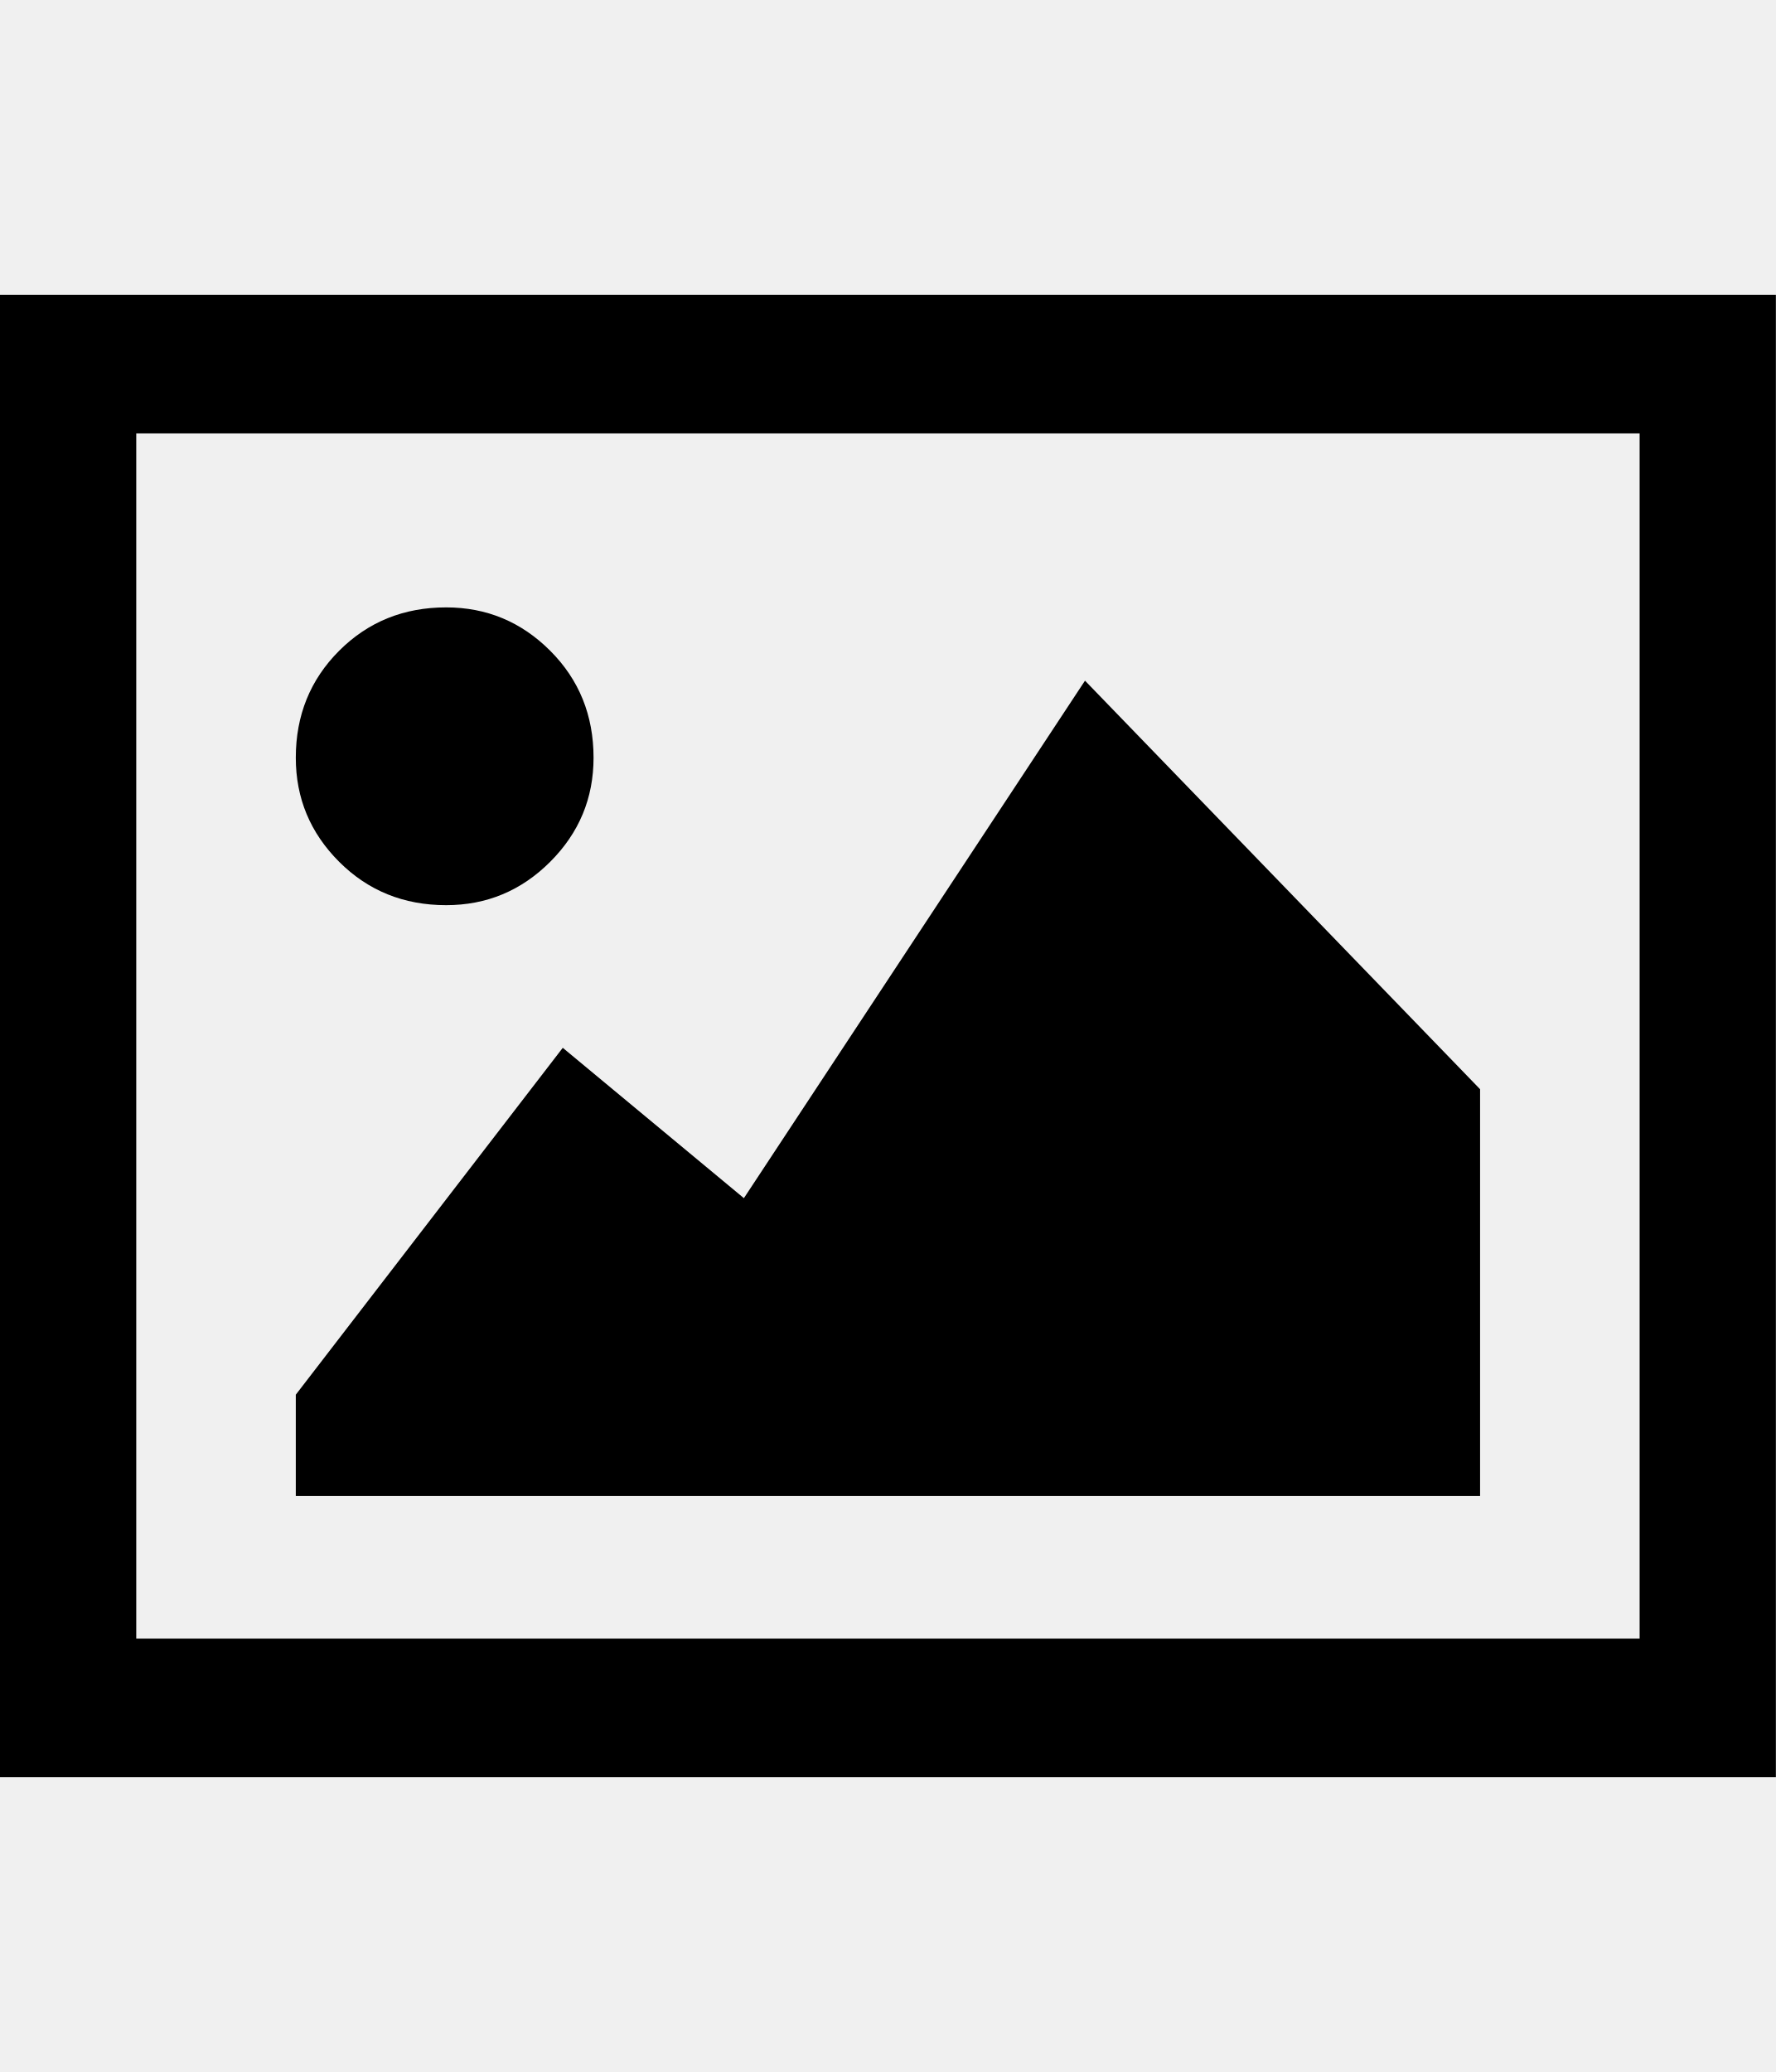
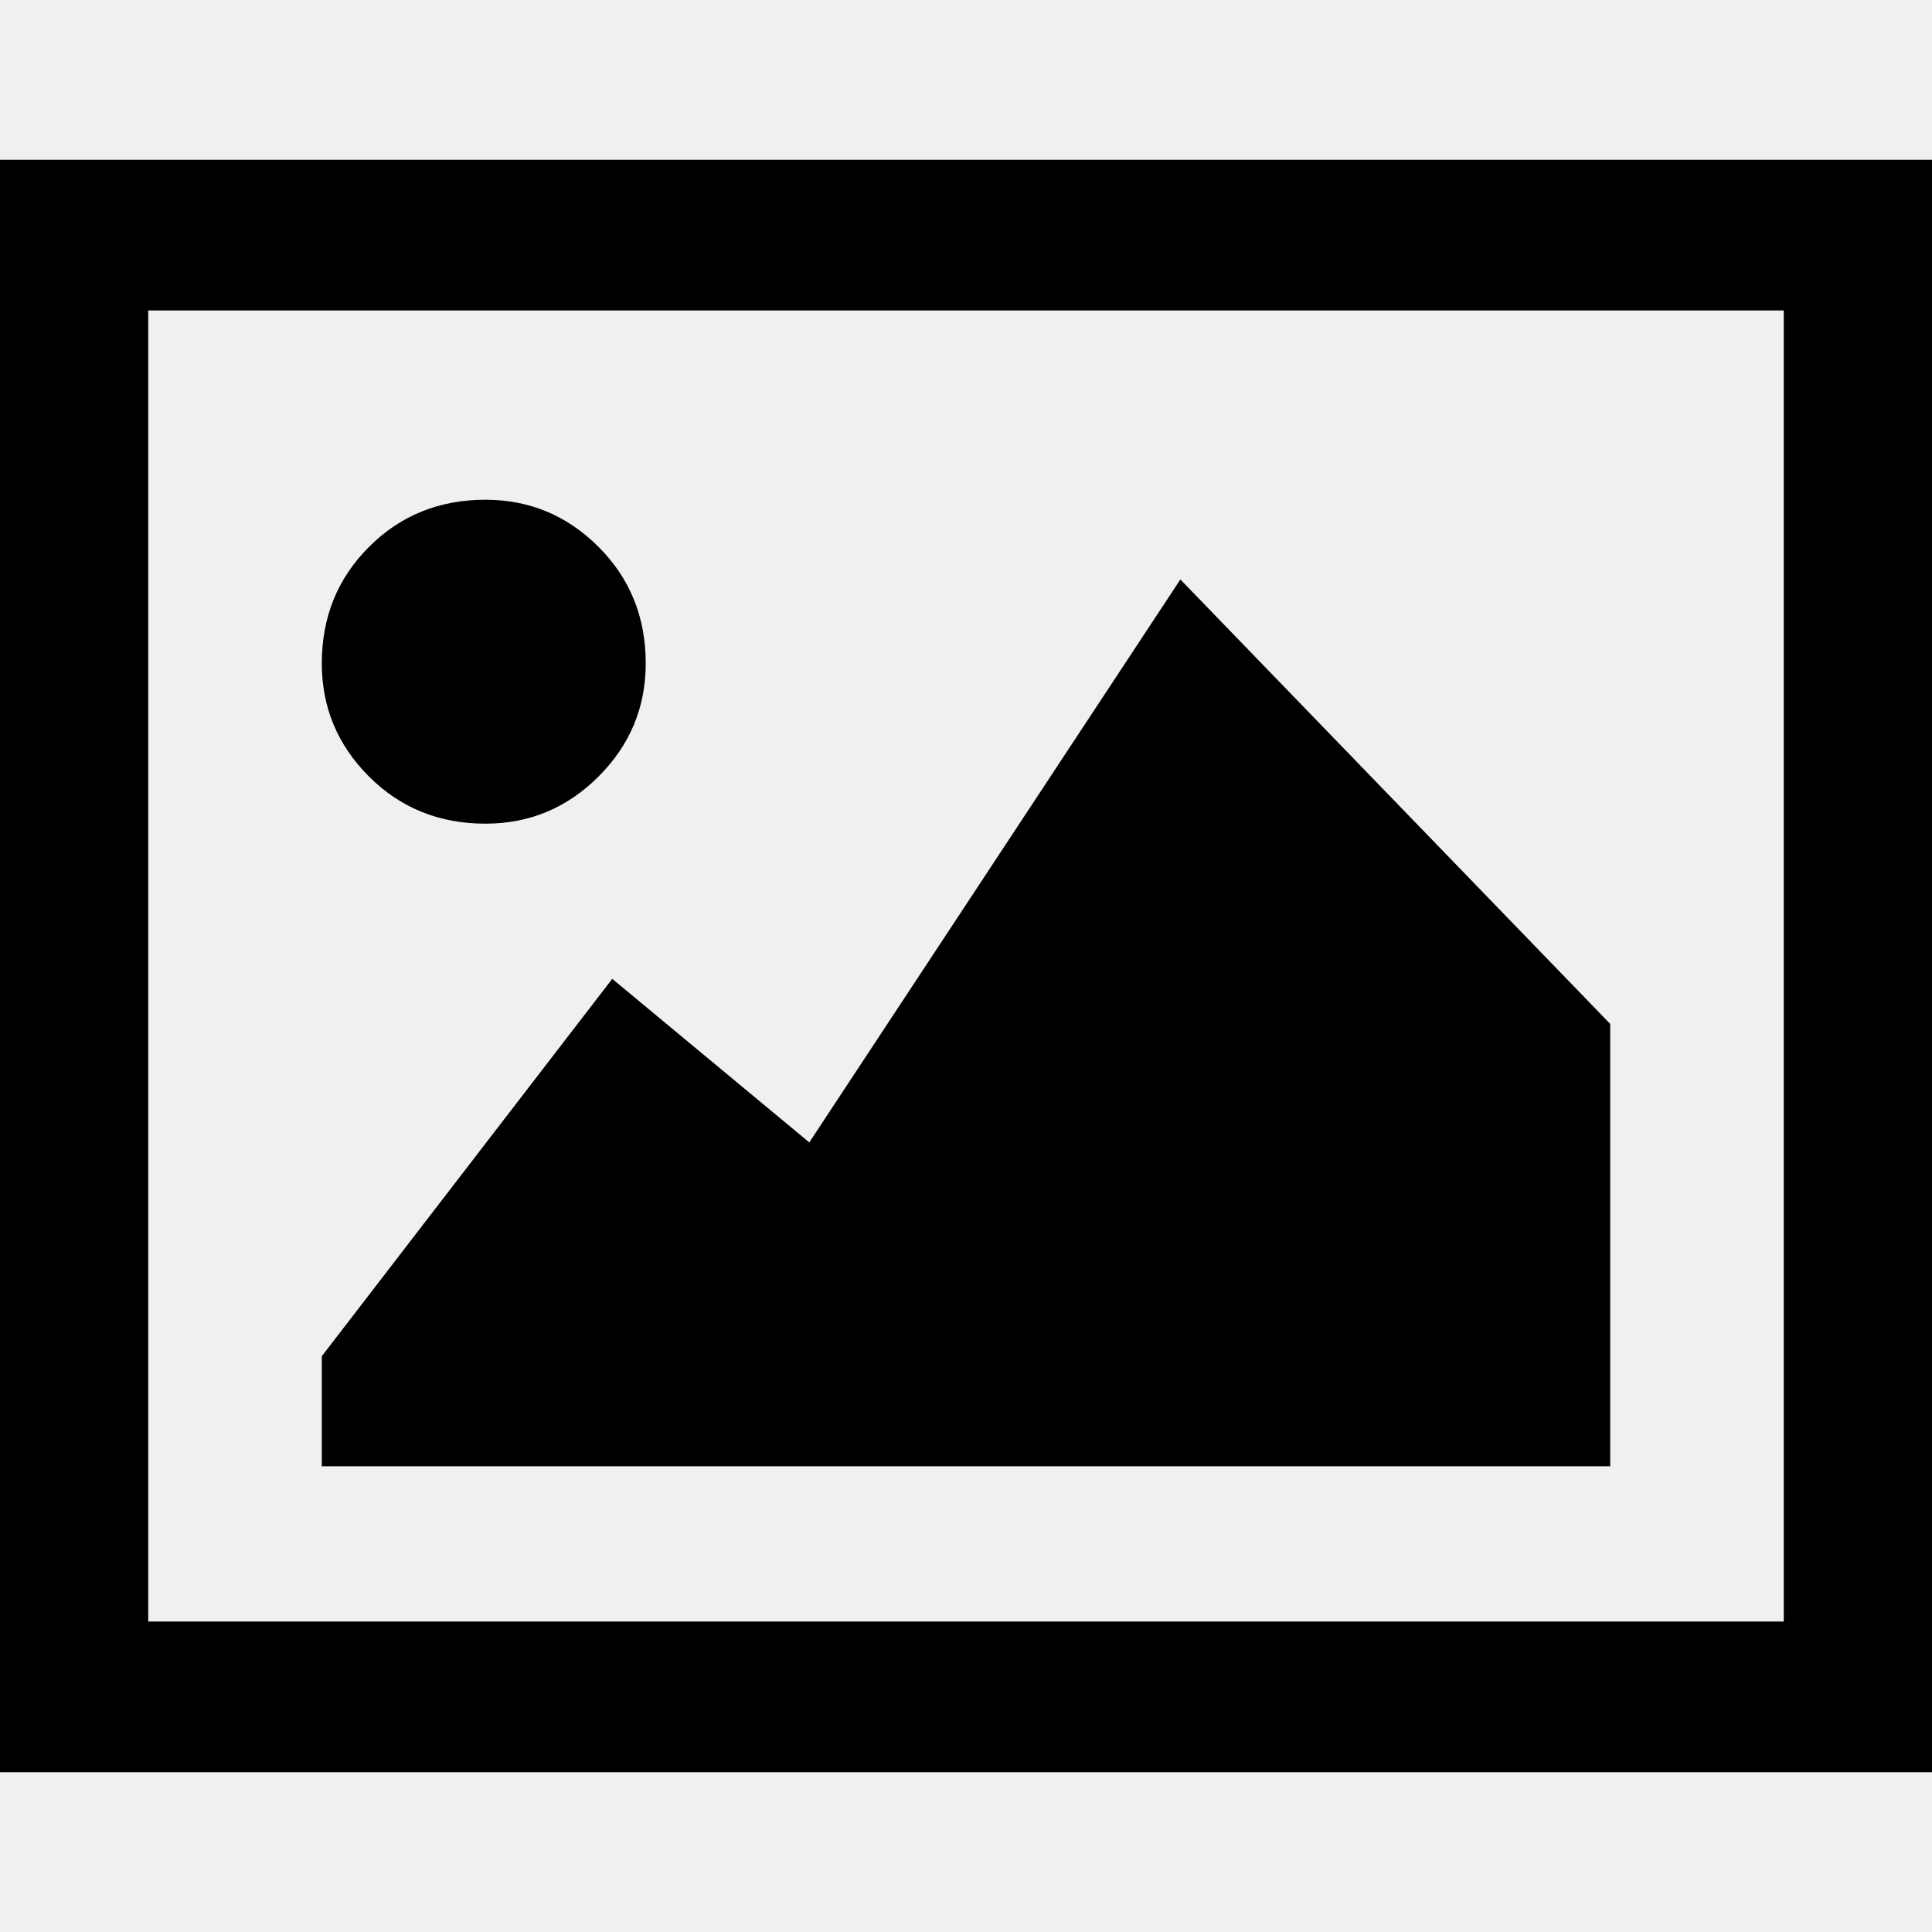
- <svg xmlns="http://www.w3.org/2000/svg" id="svg2" style="margin-top:9px;margin-left:10px;" version="1.1" data-tags="remove-circle, cancel, close, remove, delete" height="896" width="768" data-du="" viewBox="0 0 768 896">
+ <svg xmlns="http://www.w3.org/2000/svg" id="svg2" version="1.1" data-tags="remove-circle, cancel, close, remove, delete" height="1200" width="1200" data-du="" viewBox="0 0 1200 1200">
  <defs id="defs32">
    <pattern id="pattern13199" width="811.314" patternUnits="userSpaceOnUse" patternTransform="translate(-1692.996,113.8855)" height="483.721">
      <path id="path13201" filter="url(#filter3767)" d="M241.86,83.182H569.453A158.678,158.678 0 0 1 728.131,241.86V241.86A158.678,158.678 0 0 1 569.453,400.538H241.86A158.678,158.678 0 0 1 83.182,241.86V241.86A158.678,158.678 0 0 1 241.86,83.182" />
    </pattern>
    <mask id="mask13195" maskUnits="userSpaceOnUse">
-       <path id="path13197" stroke="#000" fill="#fff" d="m-957.186,582.246 40.949,-299.441 -144.602,-8.958 -10.237,67.822 -12.797,11.517 -8.958,216.263 -65.263,-21.754 14.076,-270.009 -74.22,-6.398 -11.517,28.152 -14.076,225.22 -42.229,-8.958 2.559,-250.814 -6.398,0 -7.678,-70.381 -33.271,1.28 -1.28,29.432 -7.678,17.915 -2.559,189.39 -26.873,33.271 2.559,88.297 40.949,19.195 34.551,-46.068 284.085,76.78 49.907,-21.754" />
+       <path id="path13197" d="m -957.186,582.246 40.949,-299.441 -144.602,-8.958 -10.237,67.822 -12.797,11.517 -8.958,216.263 -65.263,-21.754 14.076,-270.009 -74.22,-6.398 -11.517,28.152 -14.076,225.22 -42.229,-8.958 2.559,-250.814 -6.398,0 -7.678,-70.381 -33.271,1.28 -1.28,29.432 -7.678,17.915 -2.559,189.39 -26.873,33.271 2.559,88.297 40.949,19.195 34.551,-46.068 284.085,76.78 49.907,-21.754" style="fill:#ffffff;stroke:#000000" />
    </mask>
-     <filter id="filter13191" y="-.262" x="-.129" width="1.258" height="1.524">
+     <filter id="filter13191" y="-0.262" x="-0.129" width="1.258" height="1.524" color-interpolation-filters="sRGB">
      <feGaussianBlur id="feGaussianBlur13193" stdDeviation="34.659" />
    </filter>
  </defs>
-   <path style="font-size:1353.902px;font-style:italic;letter-spacing:0;word-spacing:0;font-family:Serif" id="path16525" d="m 0,127.516 0,640.969 768,0 0,-640.969 -768,0 z m 58.922,59.906 650.156,0 0,521.156 -650.156,0 0,-521.156 z m 134.016,75.234 c -18.336,0 -33.764,6.248 -46.266,18.75 -12.502,12.502 -18.75,27.929 -18.75,46.266 0,17.503 6.248,32.498 18.75,45 12.502,12.502 27.929,18.75 46.266,18.75 17.503,0 32.498,-6.248 45,-18.75 12.502,-12.502 18.75,-27.497 18.75,-45 0,-18.336 -6.248,-33.764 -18.75,-46.266 -12.502,-12.502 -27.497,-18.75 -45,-18.75 z M 469.219,294.344 321.703,518.125 243.375,453.109 l -115.453,150 0,43.781 512.156,0 0,-175.875 -170.859,-176.672 z" />
+   <path style="font-size:1353.902px;font-style:italic;letter-spacing:0;word-spacing:0;font-family:Serif" id="path16525" d="m 0,99.243 0,1001.513 1200,0 0,-1001.513 -1200,0 z m 92.065,93.603 1015.869,0 0,814.307 -1015.869,0 0,-814.307 z M 301.465,310.4 c -28.65,0 -52.756,9.762 -72.29,29.297 -19.534,19.534 -29.297,43.64 -29.297,72.29 0,27.348 9.763,50.778 29.297,70.312 19.534,19.534 43.64,29.297 72.29,29.297 27.348,0 50.778,-9.762 70.312,-29.297 19.534,-19.534 29.297,-42.964 29.297,-70.312 0,-28.65 -9.762,-52.755 -29.297,-72.29 -19.534,-19.534 -42.964,-29.297 -70.312,-29.297 z m 431.689,49.512 -230.493,349.658 -122.388,-101.587 -180.396,234.375 0,68.408 800.244,0 0,-274.805 -266.968,-276.05 z" />
</svg>
